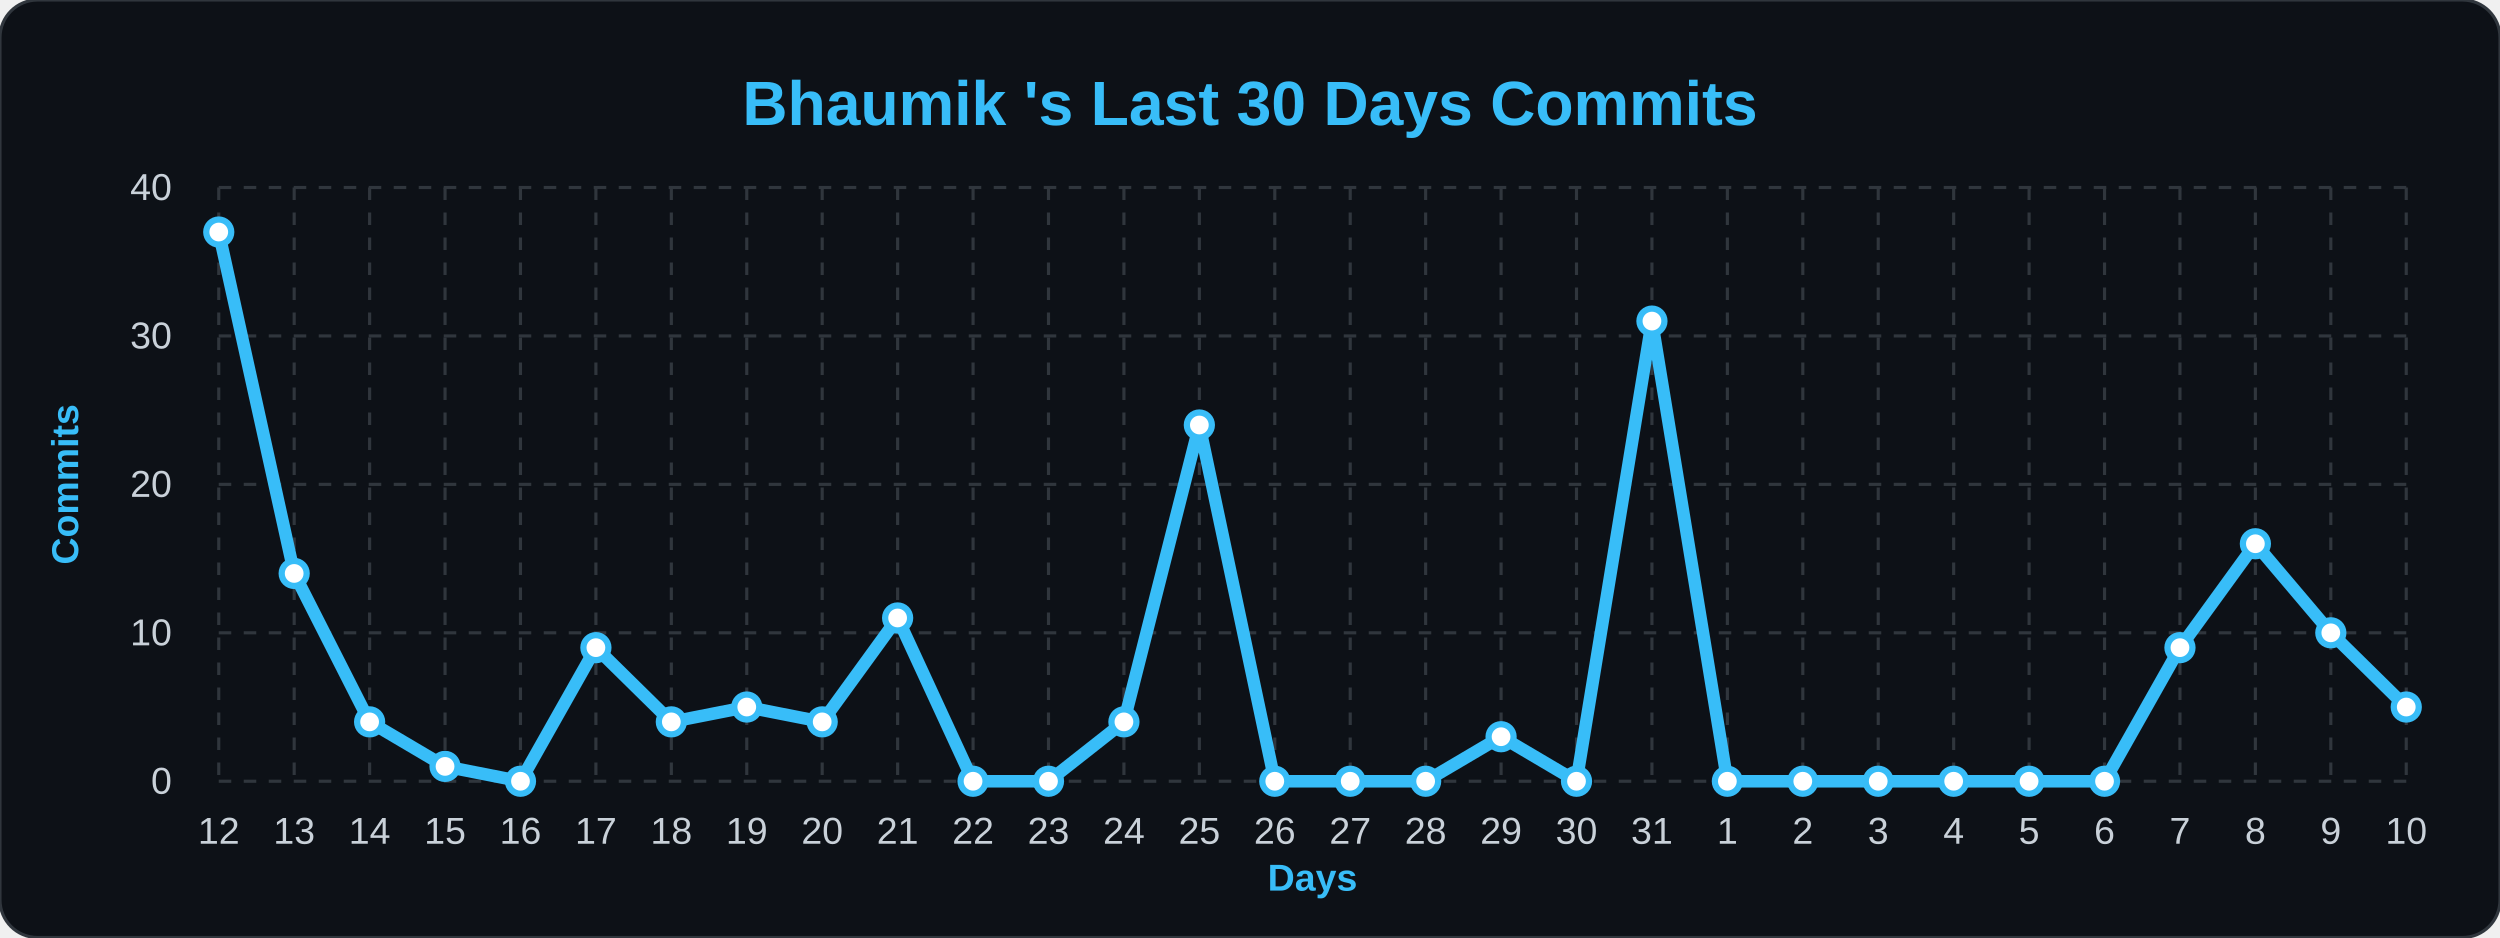
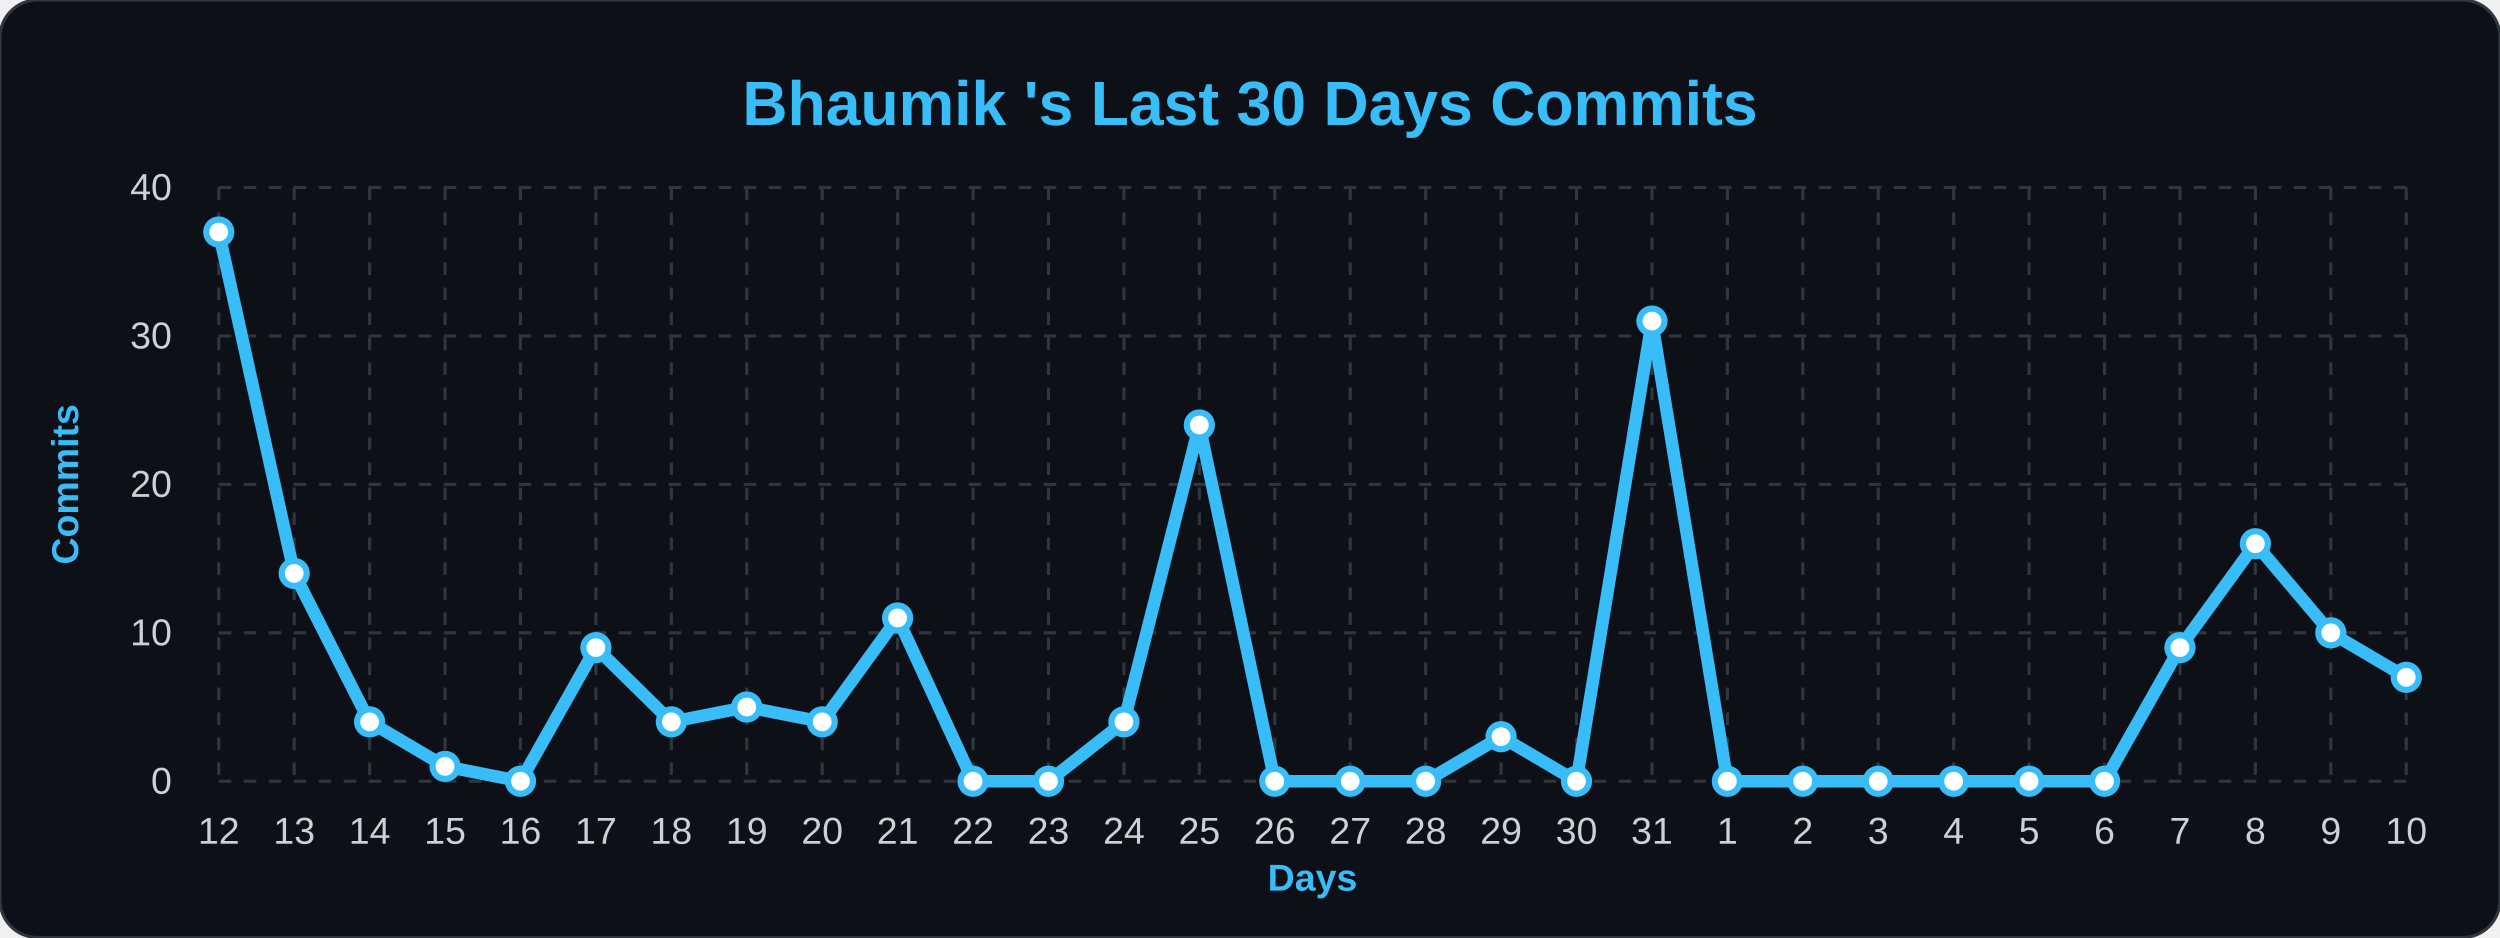
<svg xmlns="http://www.w3.org/2000/svg" width="100%" viewBox="0 0 800 300">
  <style>
        .bg { fill: #0d1117; }
        .title { font: bold 20px 'Segoe UI', Arial, sans-serif; fill: #38bdf8; }
        .axis-label { font: bold 12px 'Segoe UI', Arial, sans-serif; fill: #38bdf8; }
        .tick-label { font: 12px 'Segoe UI', Arial, sans-serif; fill: #c9d1d9; }
        .grid { stroke: #30363d; stroke-width: 1; stroke-dasharray: 4 4; }
        .line { fill: none; stroke: #38bdf8; stroke-width: 4; stroke-linejoin: round; }
        .dot { fill: #ffffff; stroke: #38bdf8; stroke-width: 2; }
    </style>
  <rect width="800" height="300" rx="12" class="bg" stroke="#30363d" stroke-width="1" />
  <text x="400" y="40" class="title" text-anchor="middle">Bhaumik 's Last 30 Days Commits</text>
  <text x="25" y="155" class="axis-label" text-anchor="middle" transform="rotate(-90 25,155)">Commits</text>
  <text x="420" y="285" class="axis-label" text-anchor="middle">Days</text>
  <line x1="70" y1="250.0" x2="770" y2="250.0" class="grid" />
  <text x="55" y="254.0" class="tick-label" text-anchor="end">0</text>
  <line x1="70" y1="202.5" x2="770" y2="202.5" class="grid" />
  <text x="55" y="206.5" class="tick-label" text-anchor="end">10</text>
  <line x1="70" y1="155.0" x2="770" y2="155.0" class="grid" />
  <text x="55" y="159.0" class="tick-label" text-anchor="end">20</text>
  <line x1="70" y1="107.5" x2="770" y2="107.5" class="grid" />
  <text x="55" y="111.5" class="tick-label" text-anchor="end">30</text>
  <line x1="70" y1="60.0" x2="770" y2="60.0" class="grid" />
  <text x="55" y="64.0" class="tick-label" text-anchor="end">40</text>
  <line x1="70.0" y1="60" x2="70.0" y2="250" class="grid" />
  <text x="70.0" y="270" class="tick-label" text-anchor="middle">12</text>
  <line x1="94.138" y1="60" x2="94.138" y2="250" class="grid" />
  <text x="94.138" y="270" class="tick-label" text-anchor="middle">13</text>
  <line x1="118.276" y1="60" x2="118.276" y2="250" class="grid" />
  <text x="118.276" y="270" class="tick-label" text-anchor="middle">14</text>
  <line x1="142.414" y1="60" x2="142.414" y2="250" class="grid" />
  <text x="142.414" y="270" class="tick-label" text-anchor="middle">15</text>
  <line x1="166.552" y1="60" x2="166.552" y2="250" class="grid" />
  <text x="166.552" y="270" class="tick-label" text-anchor="middle">16</text>
  <line x1="190.69" y1="60" x2="190.69" y2="250" class="grid" />
  <text x="190.69" y="270" class="tick-label" text-anchor="middle">17</text>
  <line x1="214.828" y1="60" x2="214.828" y2="250" class="grid" />
  <text x="214.828" y="270" class="tick-label" text-anchor="middle">18</text>
  <line x1="238.966" y1="60" x2="238.966" y2="250" class="grid" />
  <text x="238.966" y="270" class="tick-label" text-anchor="middle">19</text>
  <line x1="263.103" y1="60" x2="263.103" y2="250" class="grid" />
  <text x="263.103" y="270" class="tick-label" text-anchor="middle">20</text>
  <line x1="287.241" y1="60" x2="287.241" y2="250" class="grid" />
  <text x="287.241" y="270" class="tick-label" text-anchor="middle">21</text>
  <line x1="311.379" y1="60" x2="311.379" y2="250" class="grid" />
  <text x="311.379" y="270" class="tick-label" text-anchor="middle">22</text>
  <line x1="335.517" y1="60" x2="335.517" y2="250" class="grid" />
  <text x="335.517" y="270" class="tick-label" text-anchor="middle">23</text>
  <line x1="359.655" y1="60" x2="359.655" y2="250" class="grid" />
  <text x="359.655" y="270" class="tick-label" text-anchor="middle">24</text>
  <line x1="383.793" y1="60" x2="383.793" y2="250" class="grid" />
  <text x="383.793" y="270" class="tick-label" text-anchor="middle">25</text>
  <line x1="407.931" y1="60" x2="407.931" y2="250" class="grid" />
  <text x="407.931" y="270" class="tick-label" text-anchor="middle">26</text>
  <line x1="432.069" y1="60" x2="432.069" y2="250" class="grid" />
  <text x="432.069" y="270" class="tick-label" text-anchor="middle">27</text>
  <line x1="456.207" y1="60" x2="456.207" y2="250" class="grid" />
  <text x="456.207" y="270" class="tick-label" text-anchor="middle">28</text>
  <line x1="480.345" y1="60" x2="480.345" y2="250" class="grid" />
  <text x="480.345" y="270" class="tick-label" text-anchor="middle">29</text>
  <line x1="504.483" y1="60" x2="504.483" y2="250" class="grid" />
  <text x="504.483" y="270" class="tick-label" text-anchor="middle">30</text>
  <line x1="528.621" y1="60" x2="528.621" y2="250" class="grid" />
  <text x="528.621" y="270" class="tick-label" text-anchor="middle">31</text>
  <line x1="552.759" y1="60" x2="552.759" y2="250" class="grid" />
  <text x="552.759" y="270" class="tick-label" text-anchor="middle">1</text>
  <line x1="576.897" y1="60" x2="576.897" y2="250" class="grid" />
  <text x="576.897" y="270" class="tick-label" text-anchor="middle">2</text>
  <line x1="601.034" y1="60" x2="601.034" y2="250" class="grid" />
  <text x="601.034" y="270" class="tick-label" text-anchor="middle">3</text>
  <line x1="625.172" y1="60" x2="625.172" y2="250" class="grid" />
  <text x="625.172" y="270" class="tick-label" text-anchor="middle">4</text>
  <line x1="649.31" y1="60" x2="649.31" y2="250" class="grid" />
  <text x="649.31" y="270" class="tick-label" text-anchor="middle">5</text>
  <line x1="673.448" y1="60" x2="673.448" y2="250" class="grid" />
  <text x="673.448" y="270" class="tick-label" text-anchor="middle">6</text>
  <line x1="697.586" y1="60" x2="697.586" y2="250" class="grid" />
  <text x="697.586" y="270" class="tick-label" text-anchor="middle">7</text>
  <line x1="721.724" y1="60" x2="721.724" y2="250" class="grid" />
  <text x="721.724" y="270" class="tick-label" text-anchor="middle">8</text>
  <line x1="745.862" y1="60" x2="745.862" y2="250" class="grid" />
  <text x="745.862" y="270" class="tick-label" text-anchor="middle">9</text>
  <line x1="770.0" y1="60" x2="770.0" y2="250" class="grid" />
  <text x="770.0" y="270" class="tick-label" text-anchor="middle">10</text>
-   <path d="M 70.0,74.25 L 94.138,183.5 L 118.276,231.0 L 142.414,245.25 L 166.552,250.0 L 190.69,207.25 L 214.828,231.0 L 238.966,226.25 L 263.103,231.0 L 287.241,197.75 L 311.379,250.0 L 335.517,250.0 L 359.655,231.0 L 383.793,136.0 L 407.931,250.0 L 432.069,250.0 L 456.207,250.0 L 480.345,235.75 L 504.483,250.0 L 528.621,102.75 L 552.759,250.0 L 576.897,250.0 L 601.034,250.0 L 625.172,250.0 L 649.31,250.0 L 673.448,250.0 L 697.586,207.25 L 721.724,174.0 L 745.862,202.5 L 770.0,226.25" class="line" />
+   <path d="M 70.0,74.25 L 94.138,183.5 L 118.276,231.0 L 142.414,245.25 L 166.552,250.0 L 190.69,207.25 L 214.828,231.0 L 238.966,226.25 L 263.103,231.0 L 287.241,197.75 L 311.379,250.0 L 335.517,250.0 L 359.655,231.0 L 383.793,136.0 L 407.931,250.0 L 432.069,250.0 L 456.207,250.0 L 480.345,235.75 L 504.483,250.0 L 528.621,102.75 L 552.759,250.0 L 576.897,250.0 L 601.034,250.0 L 625.172,250.0 L 649.31,250.0 L 673.448,250.0 L 697.586,207.25 L 721.724,174.0 L 745.862,202.5 L 770.0,216.75" class="line" />
  <g>
    <circle cx="70.0" cy="74.25" r="4" class="dot" />
  </g>
  <g>
    <circle cx="94.138" cy="183.5" r="4" class="dot" />
  </g>
  <g>
    <circle cx="118.276" cy="231.0" r="4" class="dot" />
  </g>
  <g>
    <circle cx="142.414" cy="245.25" r="4" class="dot" />
  </g>
  <g>
    <circle cx="166.552" cy="250.0" r="4" class="dot" />
  </g>
  <g>
    <circle cx="190.69" cy="207.25" r="4" class="dot" />
  </g>
  <g>
    <circle cx="214.828" cy="231.0" r="4" class="dot" />
  </g>
  <g>
    <circle cx="238.966" cy="226.25" r="4" class="dot" />
  </g>
  <g>
    <circle cx="263.103" cy="231.0" r="4" class="dot" />
  </g>
  <g>
    <circle cx="287.241" cy="197.75" r="4" class="dot" />
  </g>
  <g>
    <circle cx="311.379" cy="250.0" r="4" class="dot" />
  </g>
  <g>
    <circle cx="335.517" cy="250.0" r="4" class="dot" />
  </g>
  <g>
    <circle cx="359.655" cy="231.0" r="4" class="dot" />
  </g>
  <g>
    <circle cx="383.793" cy="136.0" r="4" class="dot" />
  </g>
  <g>
    <circle cx="407.931" cy="250.0" r="4" class="dot" />
  </g>
  <g>
    <circle cx="432.069" cy="250.0" r="4" class="dot" />
  </g>
  <g>
    <circle cx="456.207" cy="250.0" r="4" class="dot" />
  </g>
  <g>
    <circle cx="480.345" cy="235.75" r="4" class="dot" />
  </g>
  <g>
    <circle cx="504.483" cy="250.0" r="4" class="dot" />
  </g>
  <g>
    <circle cx="528.621" cy="102.75" r="4" class="dot" />
  </g>
  <g>
    <circle cx="552.759" cy="250.0" r="4" class="dot" />
  </g>
  <g>
    <circle cx="576.897" cy="250.0" r="4" class="dot" />
  </g>
  <g>
    <circle cx="601.034" cy="250.0" r="4" class="dot" />
  </g>
  <g>
    <circle cx="625.172" cy="250.0" r="4" class="dot" />
  </g>
  <g>
    <circle cx="649.31" cy="250.0" r="4" class="dot" />
  </g>
  <g>
    <circle cx="673.448" cy="250.0" r="4" class="dot" />
  </g>
  <g>
    <circle cx="697.586" cy="207.25" r="4" class="dot" />
  </g>
  <g>
    <circle cx="721.724" cy="174.0" r="4" class="dot" />
  </g>
  <g>
    <circle cx="745.862" cy="202.5" r="4" class="dot" />
  </g>
  <g>
-     <circle cx="770.0" cy="226.25" r="4" class="dot" />
+     <circle cx="770.0" cy="216.75" r="4" class="dot" />
  </g>
</svg>
